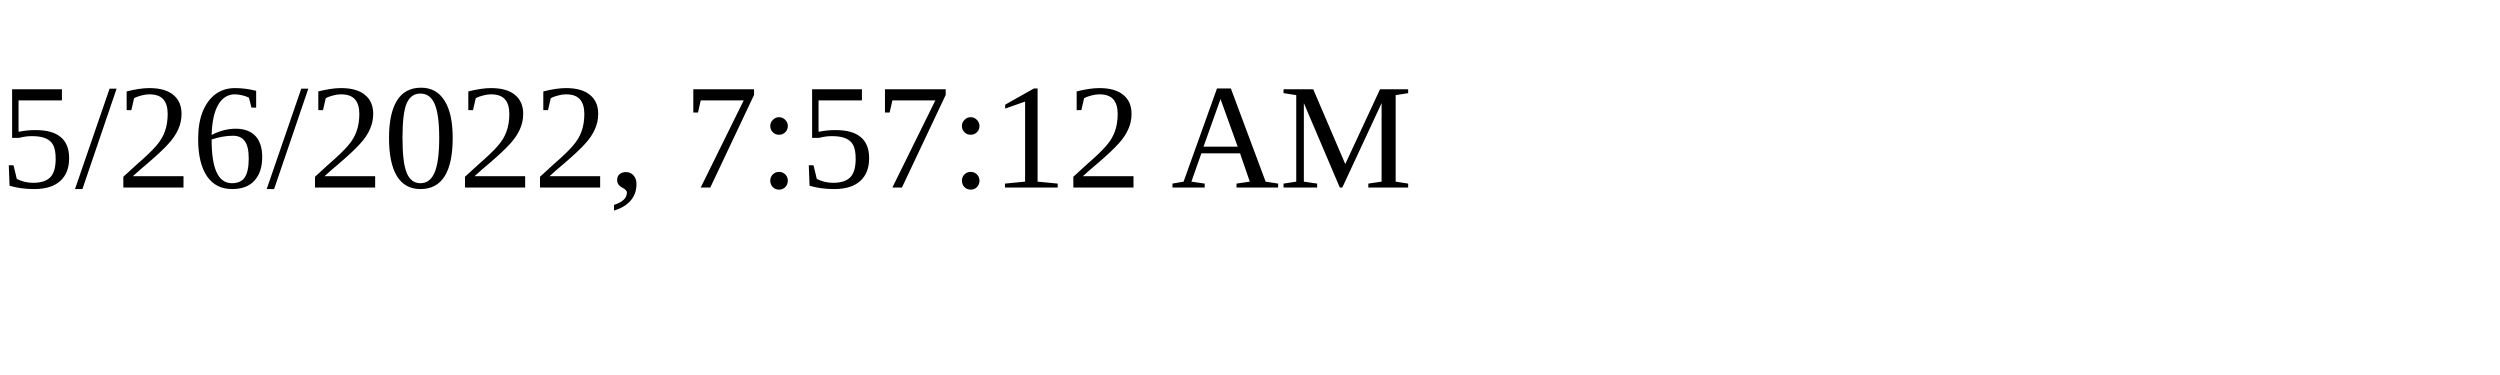
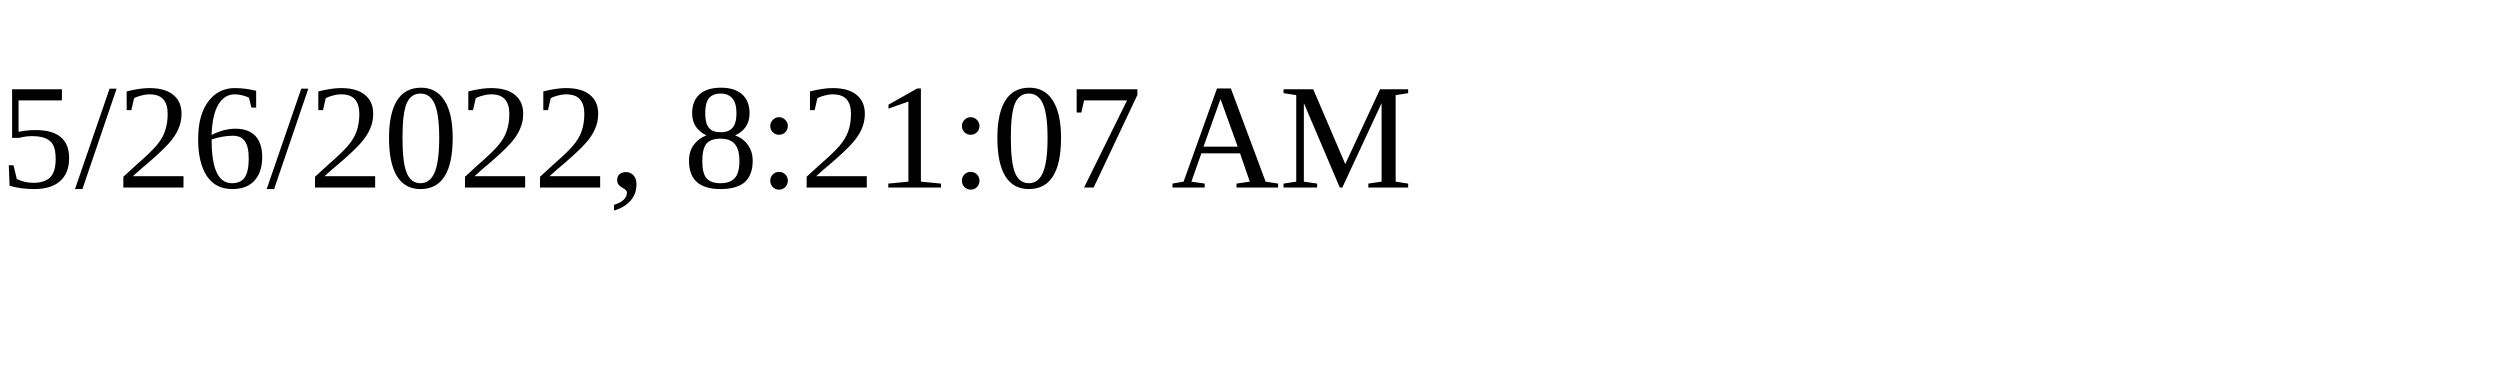
<svg xmlns="http://www.w3.org/2000/svg" height="30" width="200">
-   <text x="0" y="15">5/26/2022, 7:57:12 AM</text>
+   <text x="0" y="15">5/26/2022, 8:21:07 AM</text>
</svg>
